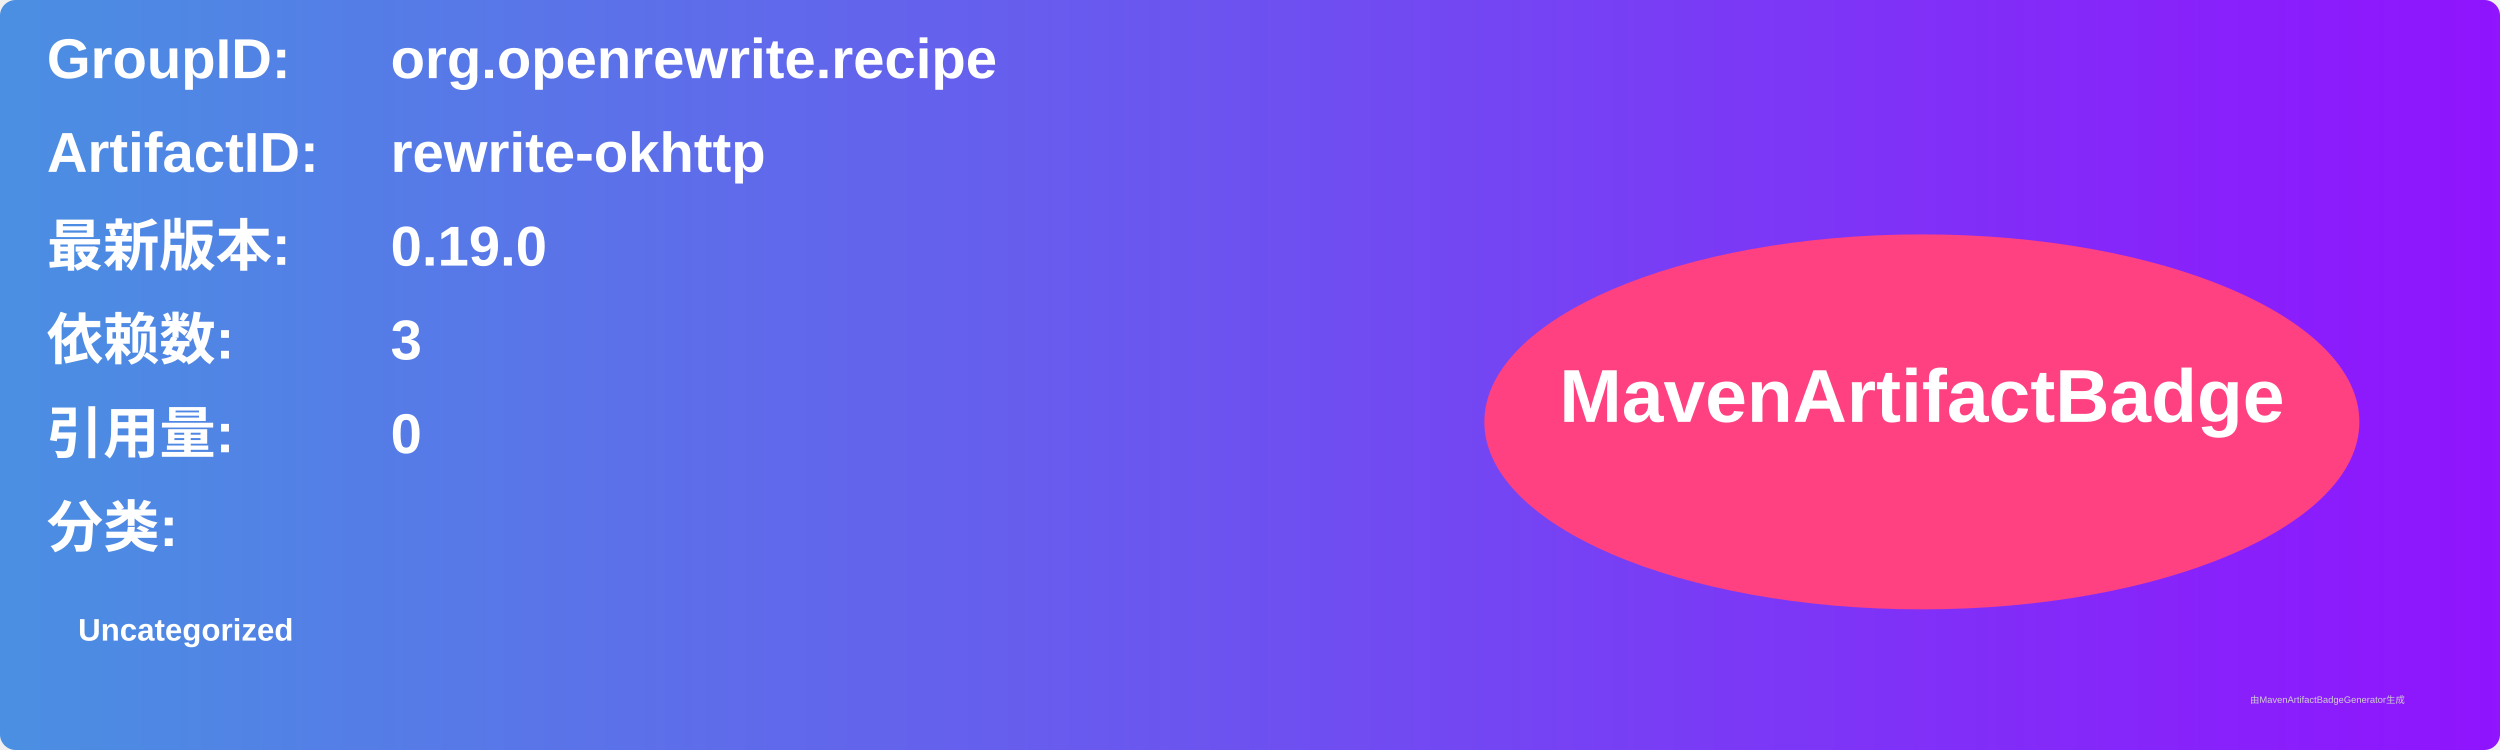
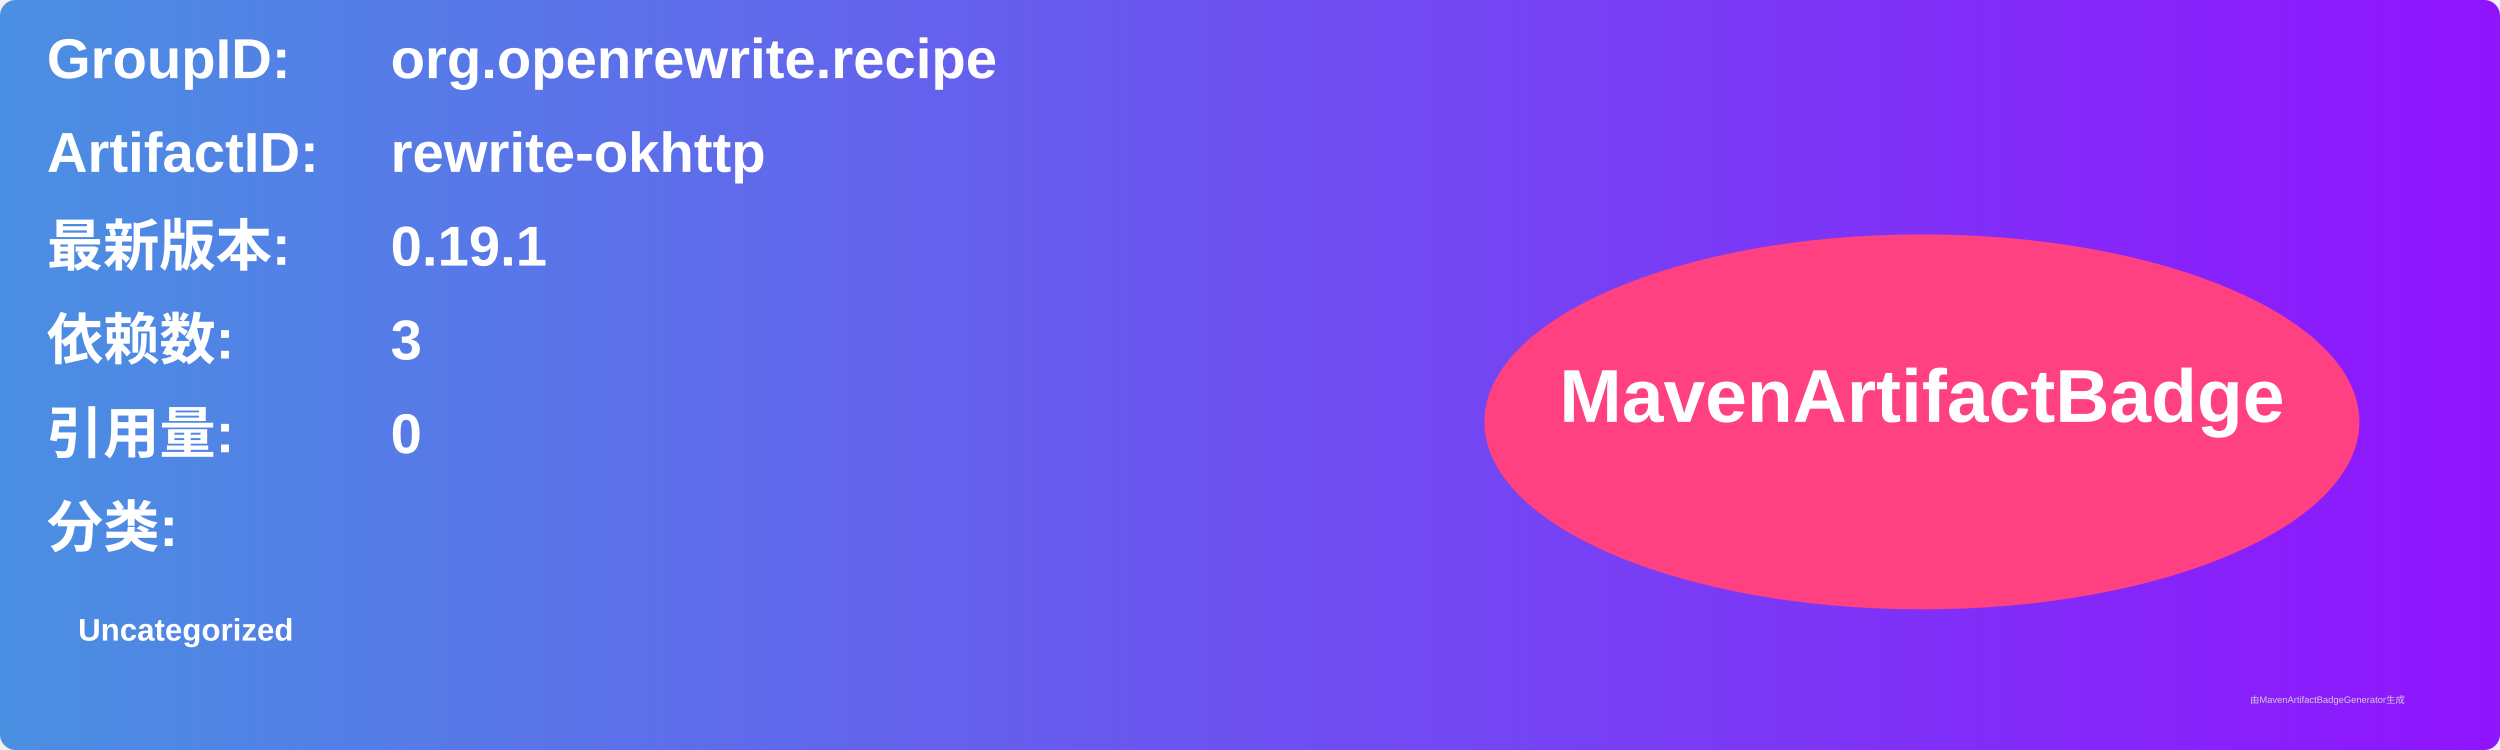
<svg xmlns="http://www.w3.org/2000/svg" width="800" height="240" viewBox="0 0 800 240">
  <linearGradient id="grad" x1="0%" y1="0%" x2="100%" y2="0%">
    <stop offset="0%" stop-color="#4a90e2" />
    <stop offset="100%" stop-color="#9013fe" />
  </linearGradient>
  <rect width="100%" height="100%" rx="5" ry="5" fill="url(#grad)" />
  <g transform="translate(15, 15)">
    <text x="0" y="10" font-family="Arial" font-size="18" fill="white" font-weight="bold" width="260">GroupID:</text>
    <text x="110" y="10" font-family="Arial" font-size="18" fill="white" font-weight="bold" width="460">org.openrewrite.recipe</text>
    <text x="0" y="40" font-family="Arial" font-size="18" fill="white" font-weight="bold" width="260">ArtifactID:</text>
    <text x="110" y="40" font-family="Arial" font-size="18" fill="white" font-weight="bold" width="460">rewrite-okhttp</text>
    <text x="0" y="70" font-family="Arial" font-size="18" fill="white" font-weight="bold">最新版本:</text>
    <text x="110" y="70" font-family="Arial" font-size="18" fill="white" font-weight="bold">
-       <tspan font-weight="bold">0.19.0</tspan>
+       <tspan font-weight="bold">0.19.1</tspan>
    </text>
    <text x="0" y="100" font-family="Arial" font-size="18" fill="white" font-weight="bold">依赖数: </text>
    <text x="110" y="100" font-family="Arial" font-size="18" fill="white">
      <tspan font-weight="bold">3</tspan>
    </text>
    <text x="0" y="130" font-family="Arial" font-size="18" fill="white" font-weight="bold">引用量: </text>
    <text x="110" y="130" font-family="Arial" font-size="18" fill="white">
      <tspan font-weight="bold">0</tspan>
    </text>
    <text x="0" y="160" font-family="Arial" font-size="18" fill="white" font-weight="bold">分类:</text>
    <text x="10" y="190" font-family="Arial" font-size="10" fill="white">
      <tspan font-weight="bold">Uncategorized</tspan>
    </text>
    <ellipse cx="600" cy="120" rx="140" ry="60" fill="#ff4081" />
    <text x="600" y="120" text-anchor="middle" font-family="Arial" font-size="24" fill="white" font-weight="bold">MavenArtifactBadge</text>
  </g>
  <text x="720" y="225" font-family="Arial" font-size="3" fill="#d0d0d0">由MavenArtifactBadgeGenerator生成</text>
</svg>
